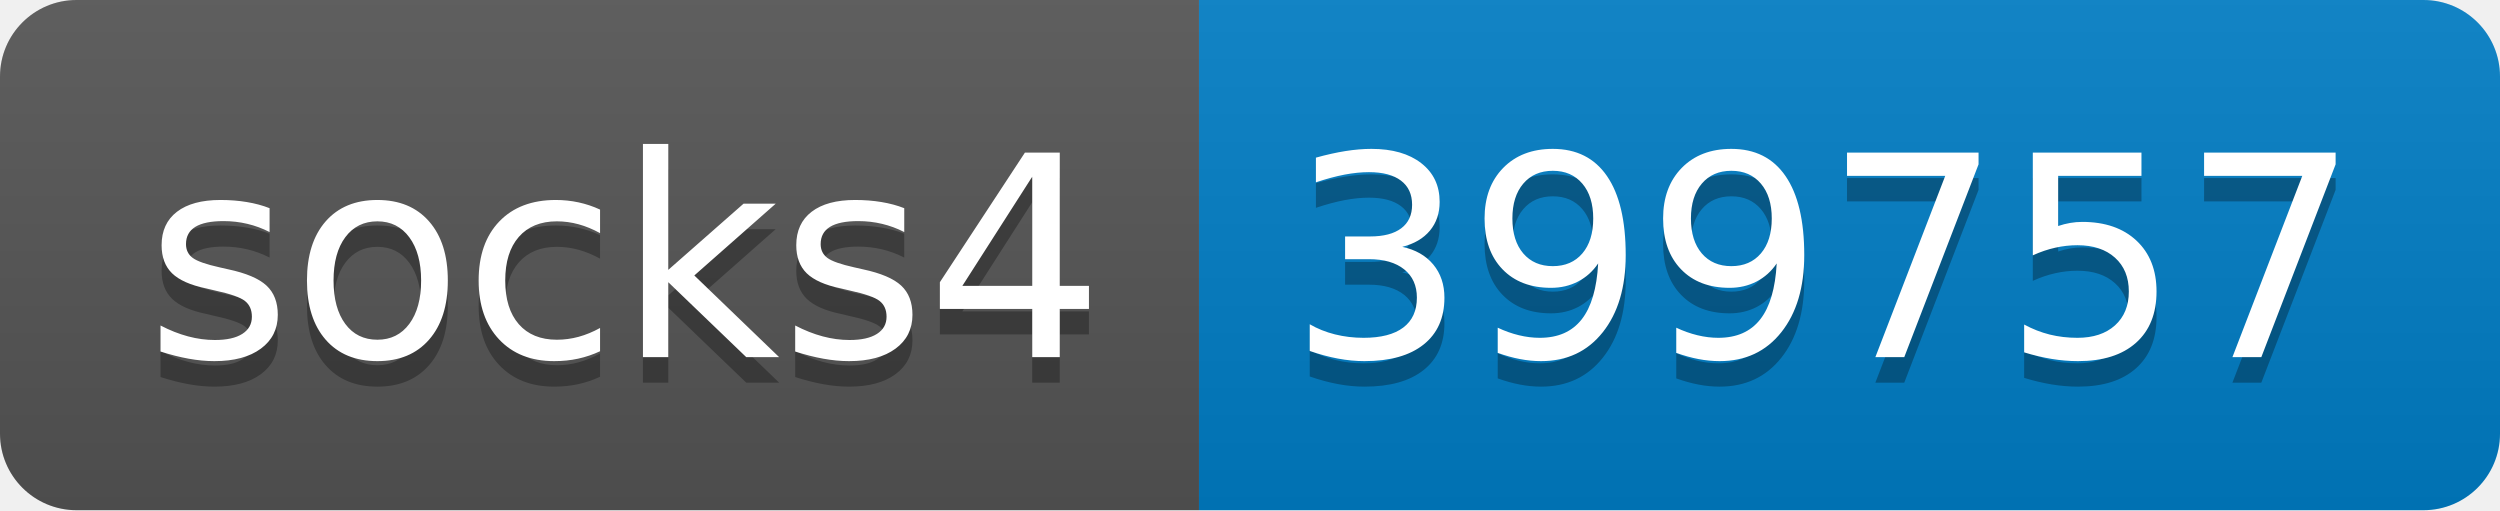
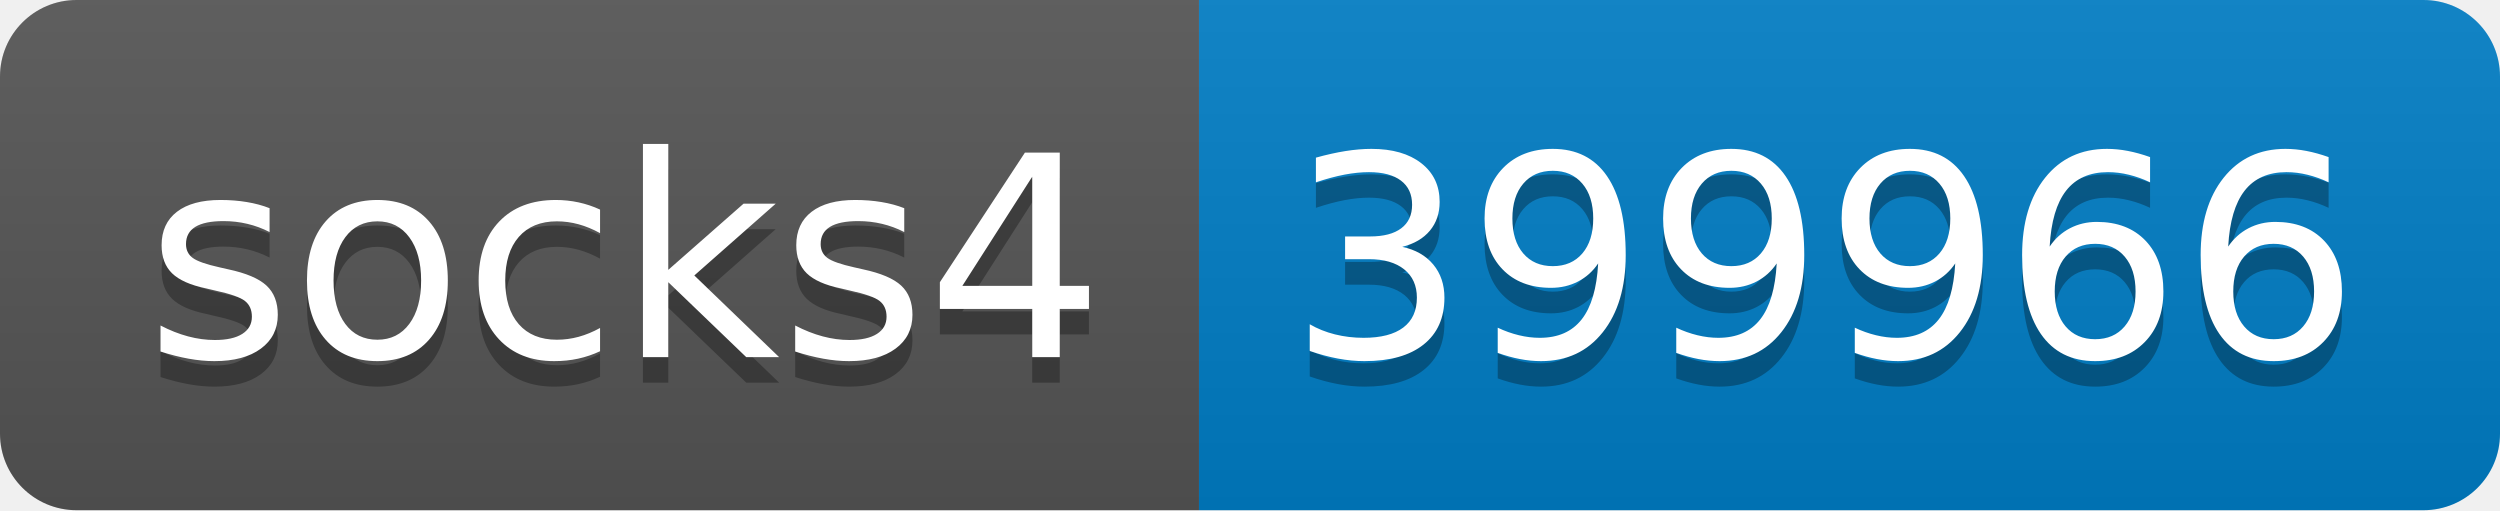
- <svg xmlns="http://www.w3.org/2000/svg" width="98" height="20" role="img" aria-label="socks4: 399757">
+ <svg xmlns="http://www.w3.org/2000/svg" width="98" height="20" role="img" aria-label="socks4: 399966">
  <linearGradient id="s" x2="0" y2="100%">
    <stop offset="0" stop-color="#bbb" stop-opacity=".1" />
    <stop offset="1" stop-opacity=".1" />
  </linearGradient>
  <clipPath id="r">
    <rect width="98" height="20" rx="3" fill="#fff" />
  </clipPath>
  <g clip-path="url(#r)">
    <rect width="47" height="20" fill="#555" />
    <rect x="47" width="51" height="20" fill="#007ec6" />
    <rect width="98" height="20" fill="url(#s)" />
  </g>
  <g fill="#fff" text-anchor="middle" font-family="Verdana,Geneva,DejaVu Sans,sans-serif" text-rendering="geometricPrecision" font-size="110">
    <text aria-hidden="true" x="245" y="150" fill="#010101" fill-opacity=".3" transform="scale(.1)" textLength="370">socks4</text>
    <text x="245" y="140" transform="scale(.1)" fill="#fff" textLength="370">socks4</text>
-     <text aria-hidden="true" x="715" y="150" fill="#010101" fill-opacity=".3" transform="scale(.1)" textLength="410">399757</text>
-     <text x="715" y="140" transform="scale(.1)" fill="#fff" textLength="410">399757</text>
+     <text aria-hidden="true" x="715" y="150" fill="#010101" fill-opacity=".3" transform="scale(.1)" textLength="410">399966</text>
+     <text x="715" y="140" transform="scale(.1)" fill="#fff" textLength="410">399966</text>
  </g>
</svg>
